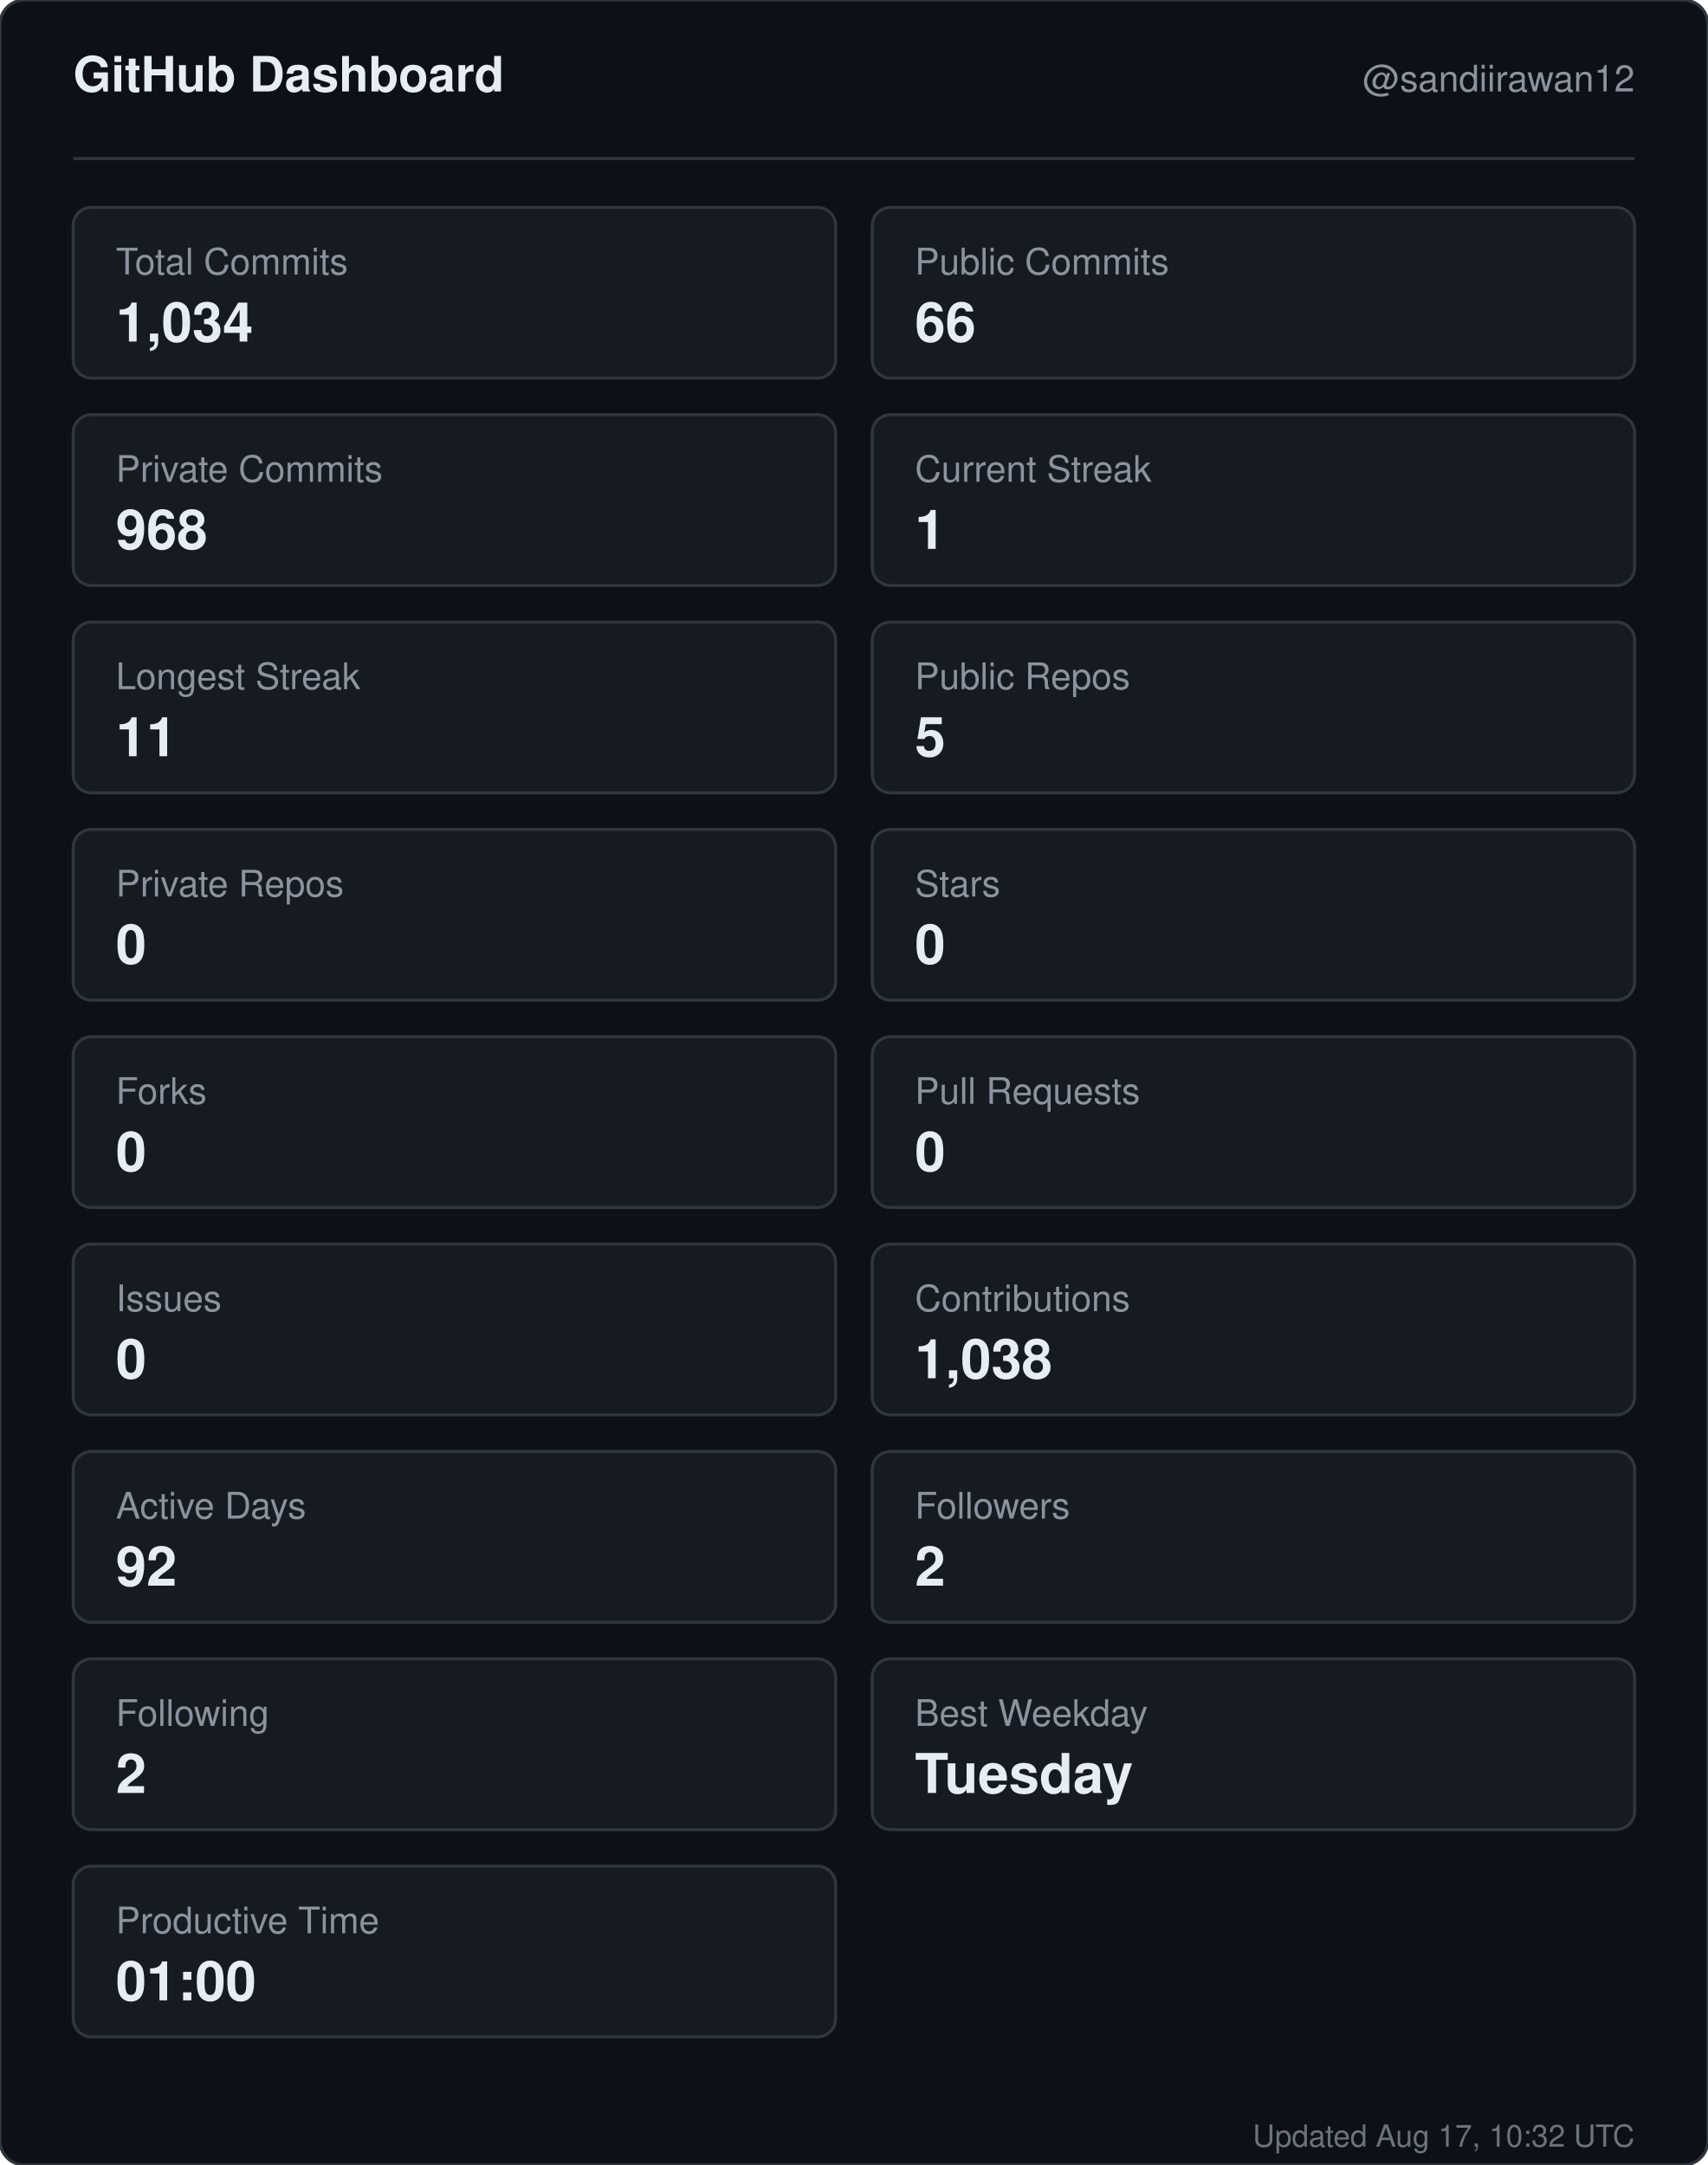
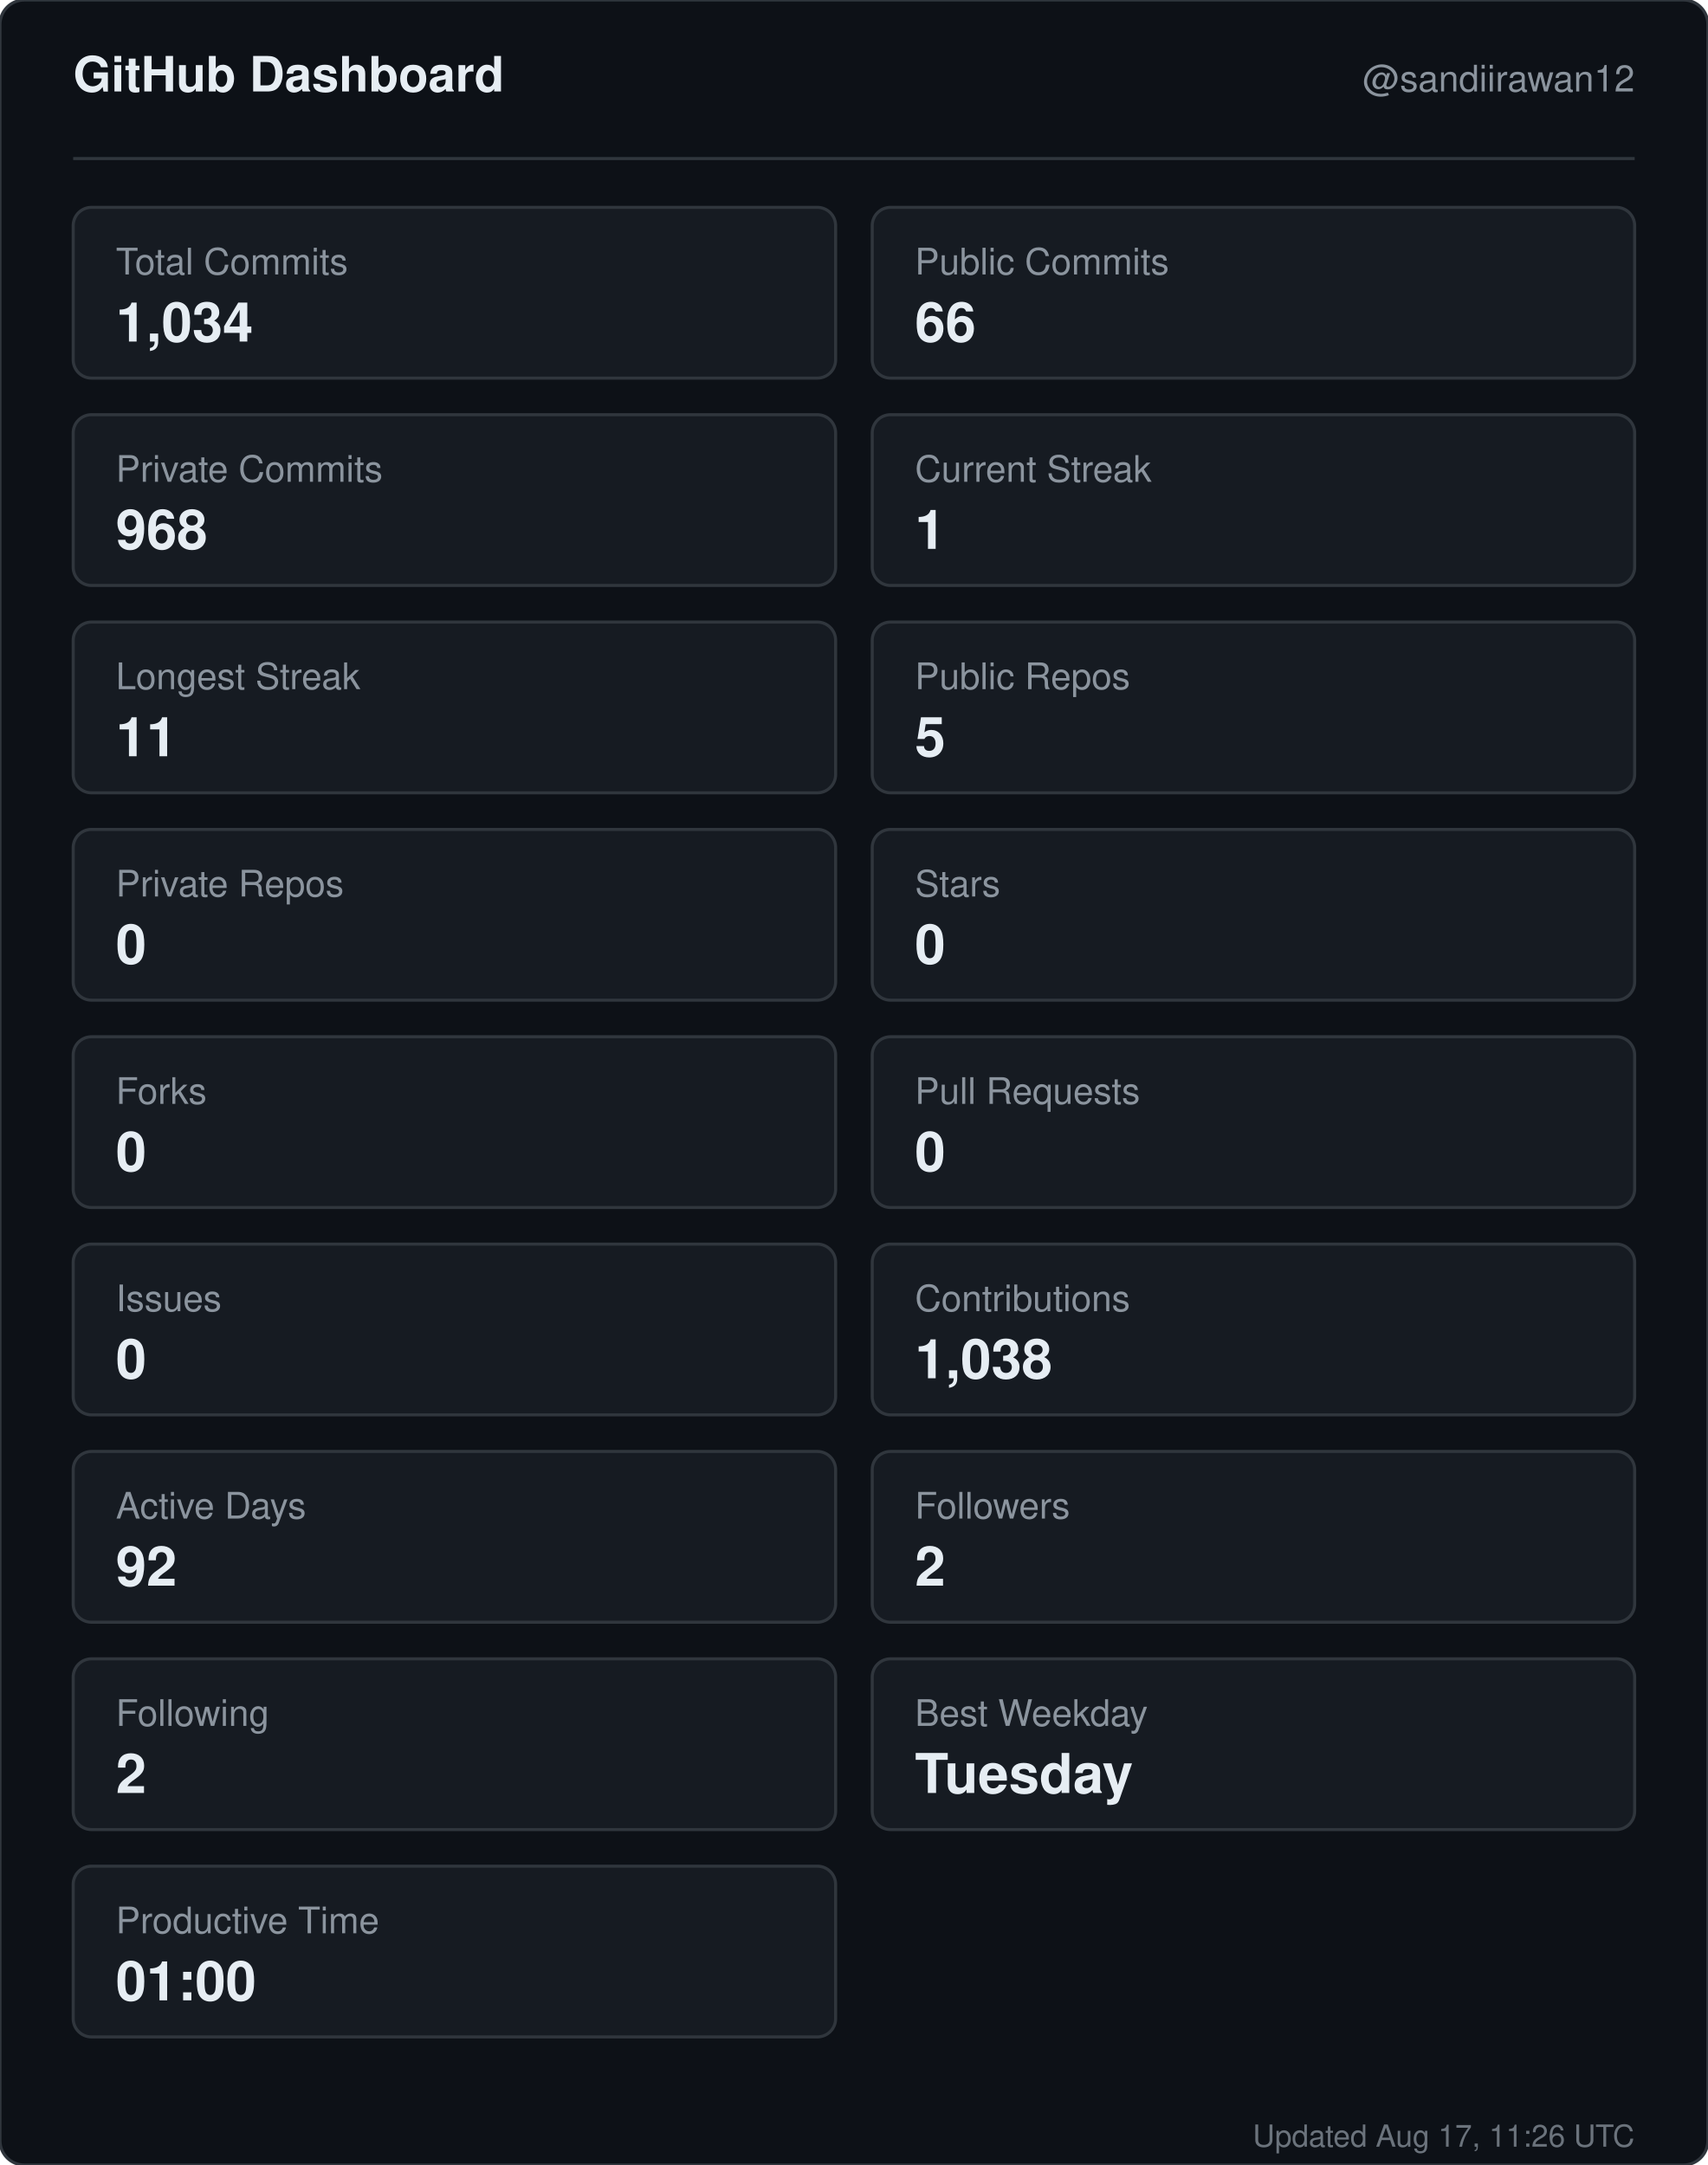
<svg xmlns="http://www.w3.org/2000/svg" width="560" height="710" viewBox="0 0 560 710" role="img" aria-label="GitHub dashboard for sandiirawan12">
  <rect width="560" height="710" rx="8" fill="#0d1117" stroke="#30363d" />
  <g font-family="-apple-system, BlinkMacSystemFont, Segoe UI, Helvetica, Arial, sans-serif">
    <text x="24" y="30" fill="#e6edf3" font-size="16" font-weight="700">GitHub Dashboard</text>
    <text x="536" y="30" fill="#8b949e" font-size="12" text-anchor="end">@sandiirawan12</text>
    <line x1="24" y1="52" x2="536" y2="52" stroke="#30363d" />
    <rect x="24" y="68" width="250" height="56" rx="6" fill="#161b22" stroke="#30363d" />
    <text x="38" y="90" fill="#8b949e" font-size="12">Total Commits</text>
    <text x="38" y="112" fill="#e6edf3" font-size="18" font-weight="700">1,034</text>
    <rect x="286" y="68" width="250" height="56" rx="6" fill="#161b22" stroke="#30363d" />
    <text x="300" y="90" fill="#8b949e" font-size="12">Public Commits</text>
    <text x="300" y="112" fill="#e6edf3" font-size="18" font-weight="700">66</text>
    <rect x="24" y="136" width="250" height="56" rx="6" fill="#161b22" stroke="#30363d" />
    <text x="38" y="158" fill="#8b949e" font-size="12">Private Commits</text>
    <text x="38" y="180" fill="#e6edf3" font-size="18" font-weight="700">968</text>
    <rect x="286" y="136" width="250" height="56" rx="6" fill="#161b22" stroke="#30363d" />
    <text x="300" y="158" fill="#8b949e" font-size="12">Current Streak</text>
    <text x="300" y="180" fill="#e6edf3" font-size="18" font-weight="700">1</text>
    <rect x="24" y="204" width="250" height="56" rx="6" fill="#161b22" stroke="#30363d" />
    <text x="38" y="226" fill="#8b949e" font-size="12">Longest Streak</text>
    <text x="38" y="248" fill="#e6edf3" font-size="18" font-weight="700">11</text>
    <rect x="286" y="204" width="250" height="56" rx="6" fill="#161b22" stroke="#30363d" />
    <text x="300" y="226" fill="#8b949e" font-size="12">Public Repos</text>
    <text x="300" y="248" fill="#e6edf3" font-size="18" font-weight="700">5</text>
    <rect x="24" y="272" width="250" height="56" rx="6" fill="#161b22" stroke="#30363d" />
    <text x="38" y="294" fill="#8b949e" font-size="12">Private Repos</text>
    <text x="38" y="316" fill="#e6edf3" font-size="18" font-weight="700">0</text>
    <rect x="286" y="272" width="250" height="56" rx="6" fill="#161b22" stroke="#30363d" />
    <text x="300" y="294" fill="#8b949e" font-size="12">Stars</text>
    <text x="300" y="316" fill="#e6edf3" font-size="18" font-weight="700">0</text>
    <rect x="24" y="340" width="250" height="56" rx="6" fill="#161b22" stroke="#30363d" />
    <text x="38" y="362" fill="#8b949e" font-size="12">Forks</text>
    <text x="38" y="384" fill="#e6edf3" font-size="18" font-weight="700">0</text>
    <rect x="286" y="340" width="250" height="56" rx="6" fill="#161b22" stroke="#30363d" />
    <text x="300" y="362" fill="#8b949e" font-size="12">Pull Requests</text>
    <text x="300" y="384" fill="#e6edf3" font-size="18" font-weight="700">0</text>
    <rect x="24" y="408" width="250" height="56" rx="6" fill="#161b22" stroke="#30363d" />
    <text x="38" y="430" fill="#8b949e" font-size="12">Issues</text>
    <text x="38" y="452" fill="#e6edf3" font-size="18" font-weight="700">0</text>
    <rect x="286" y="408" width="250" height="56" rx="6" fill="#161b22" stroke="#30363d" />
    <text x="300" y="430" fill="#8b949e" font-size="12">Contributions</text>
    <text x="300" y="452" fill="#e6edf3" font-size="18" font-weight="700">1,038</text>
    <rect x="24" y="476" width="250" height="56" rx="6" fill="#161b22" stroke="#30363d" />
    <text x="38" y="498" fill="#8b949e" font-size="12">Active Days</text>
    <text x="38" y="520" fill="#e6edf3" font-size="18" font-weight="700">92</text>
    <rect x="286" y="476" width="250" height="56" rx="6" fill="#161b22" stroke="#30363d" />
    <text x="300" y="498" fill="#8b949e" font-size="12">Followers</text>
    <text x="300" y="520" fill="#e6edf3" font-size="18" font-weight="700">2</text>
    <rect x="24" y="544" width="250" height="56" rx="6" fill="#161b22" stroke="#30363d" />
    <text x="38" y="566" fill="#8b949e" font-size="12">Following</text>
    <text x="38" y="588" fill="#e6edf3" font-size="18" font-weight="700">2</text>
    <rect x="286" y="544" width="250" height="56" rx="6" fill="#161b22" stroke="#30363d" />
    <text x="300" y="566" fill="#8b949e" font-size="12">Best Weekday</text>
    <text x="300" y="588" fill="#e6edf3" font-size="18" font-weight="700">Tuesday</text>
    <rect x="24" y="612" width="250" height="56" rx="6" fill="#161b22" stroke="#30363d" />
    <text x="38" y="634" fill="#8b949e" font-size="12">Productive Time</text>
    <text x="38" y="656" fill="#e6edf3" font-size="18" font-weight="700">01:00</text>
-     <text x="536" y="704" fill="#8b949e" font-size="10" text-anchor="end" opacity="0.75">Updated Aug 17, 10:32 UTC</text>
+     <text x="536" y="704" fill="#8b949e" font-size="10" text-anchor="end" opacity="0.75">Updated Aug 17, 11:26 UTC</text>
  </g>
</svg>
